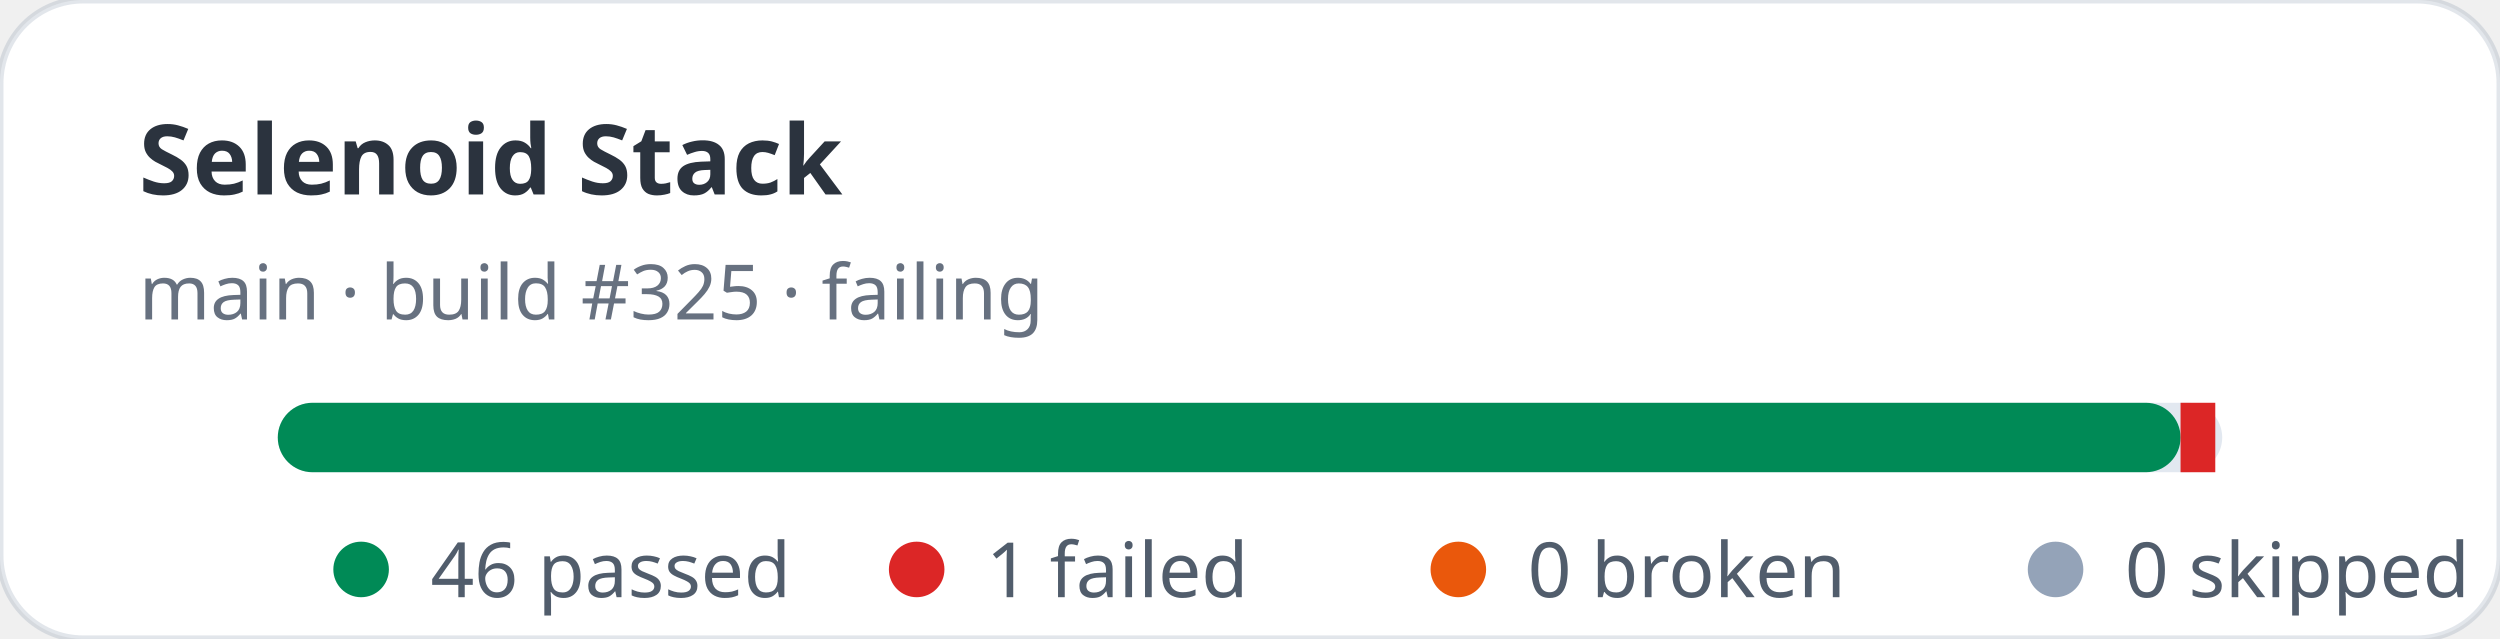
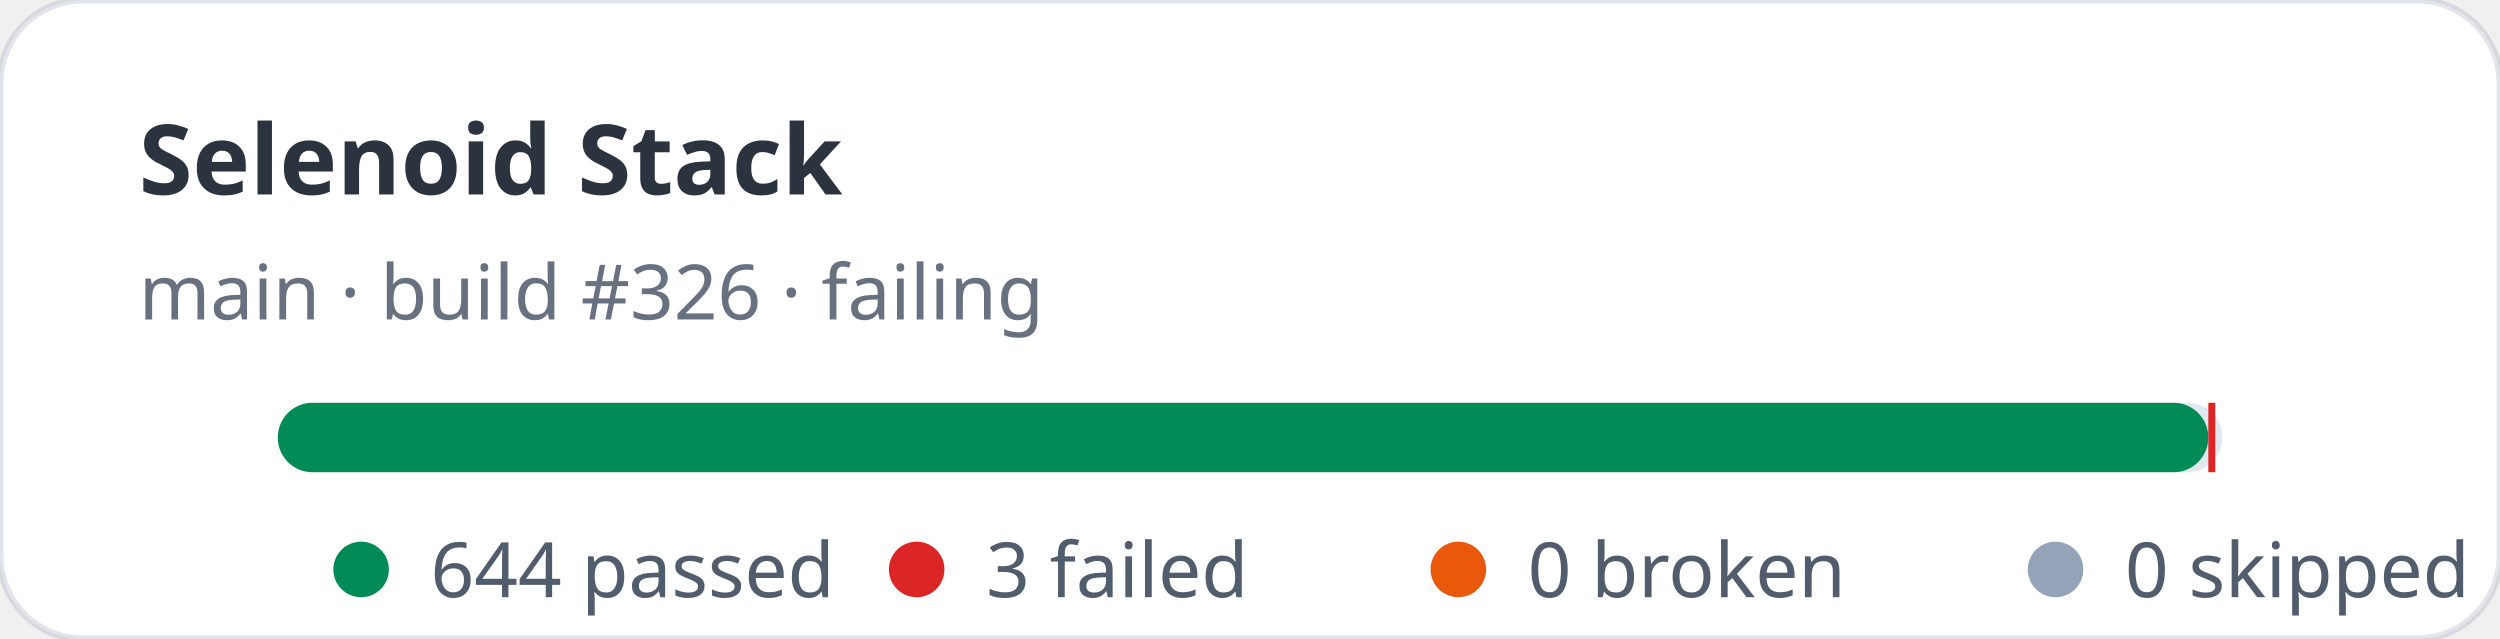
- <svg xmlns="http://www.w3.org/2000/svg" width="360" height="92" viewBox="0 0 360 92" role="img" aria-label="Selenoid Stack stats: 46 passed, 1 failed">
+ <svg xmlns="http://www.w3.org/2000/svg" width="360" height="92" viewBox="0 0 360 92" role="img" aria-label="Selenoid Stack stats: 644 passed, 3 failed">
  <rect width="360" height="92" rx="12" fill="#ffffff" stroke="rgba(11,48,86,0.12)" />
  <text x="20" y="28" fill="rgba(1,10,24,0.83)" font-family="ui-sans-serif,system-ui,sans-serif" font-size="14" font-weight="700">Selenoid Stack</text>
-   <text x="20" y="46" fill="rgba(2,19,44,0.6)" font-family="ui-sans-serif,system-ui,sans-serif" font-size="11">main · build #325 · failing</text>
+   <text x="20" y="46" fill="rgba(2,19,44,0.6)" font-family="ui-sans-serif,system-ui,sans-serif" font-size="11">main · build #326 · failing</text>
  <rect x="40" y="58" width="280" height="10" rx="5" fill="#e2e8f0" />
-   <rect x="40" y="58" width="274" height="10" rx="5" fill="#008a56" />
-   <rect x="314" y="58" width="5" height="10" fill="#dc2626" />
+   <rect x="40" y="58" width="278" height="10" rx="5" fill="#008a56" />
+   <rect x="318" y="58" width="1" height="10" fill="#dc2626" />
  <g font-family="ui-sans-serif,system-ui,sans-serif" font-size="11" fill="rgba(1,18,40,0.68)">
    <circle cx="52" cy="82" r="4" fill="#008a56" />
-     <text x="62" y="86">46 passed</text>
+     <text x="62" y="86">644 passed</text>
    <circle cx="132" cy="82" r="4" fill="#dc2626" />
-     <text x="142" y="86">1 failed</text>
+     <text x="142" y="86">3 failed</text>
    <circle cx="210" cy="82" r="4" fill="#ea580c" />
    <text x="220" y="86">0 broken</text>
    <circle cx="296" cy="82" r="4" fill="#94a3b8" />
    <text x="306" y="86">0 skipped</text>
  </g>
</svg>
